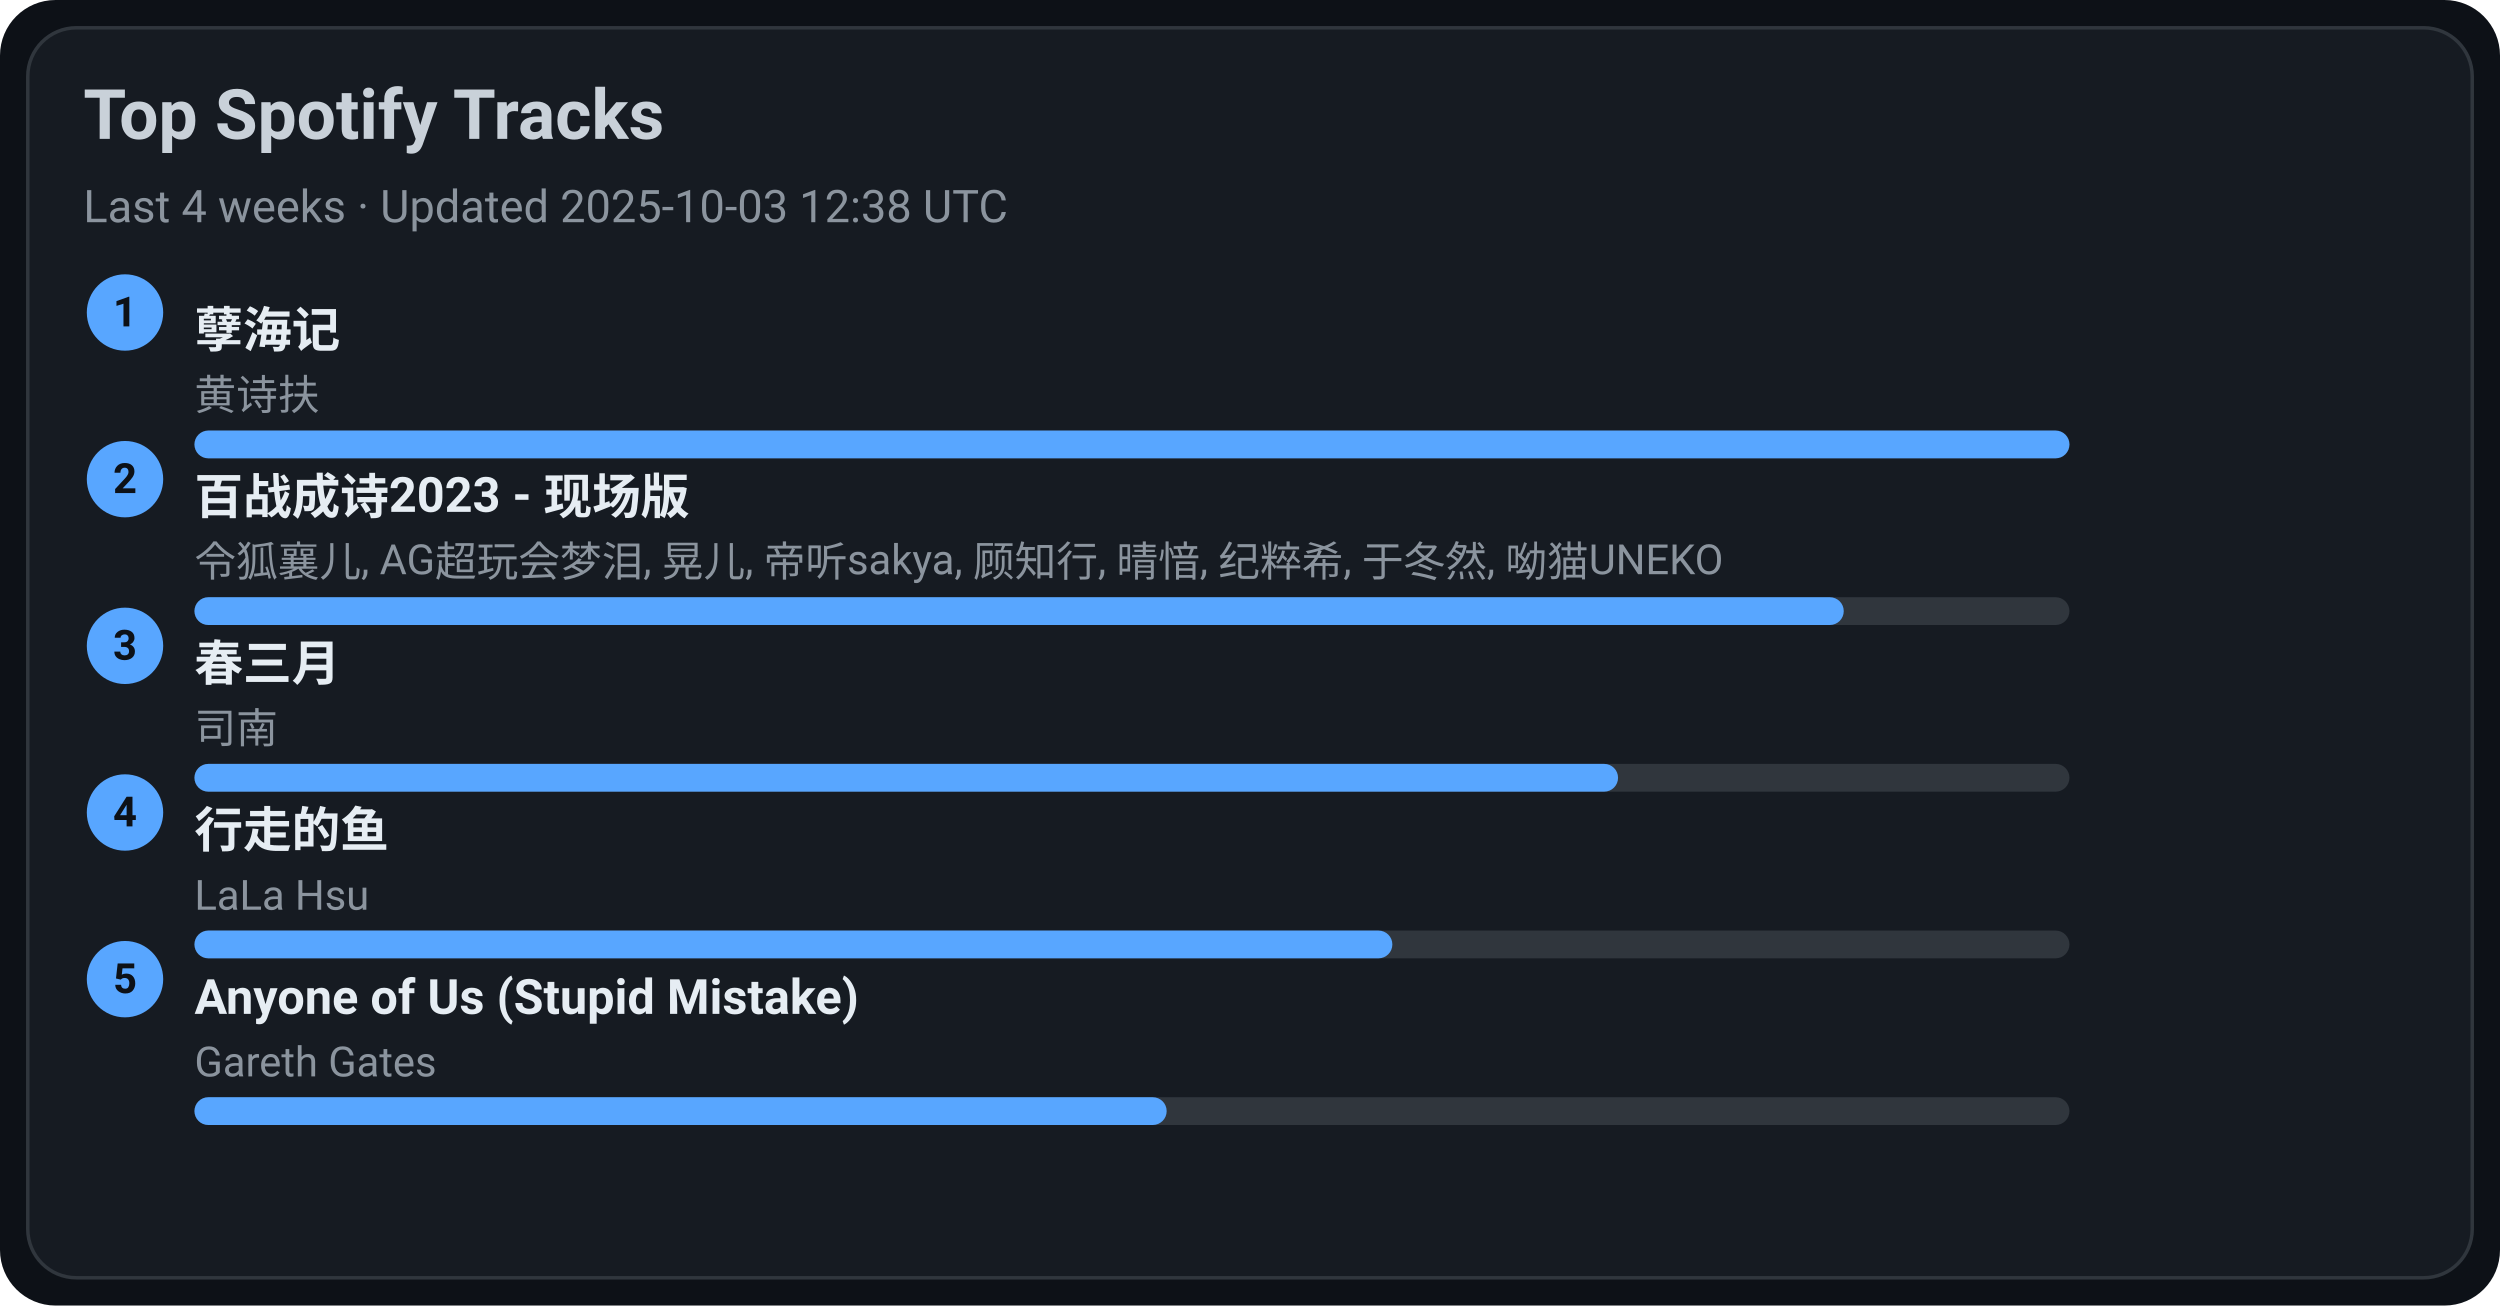
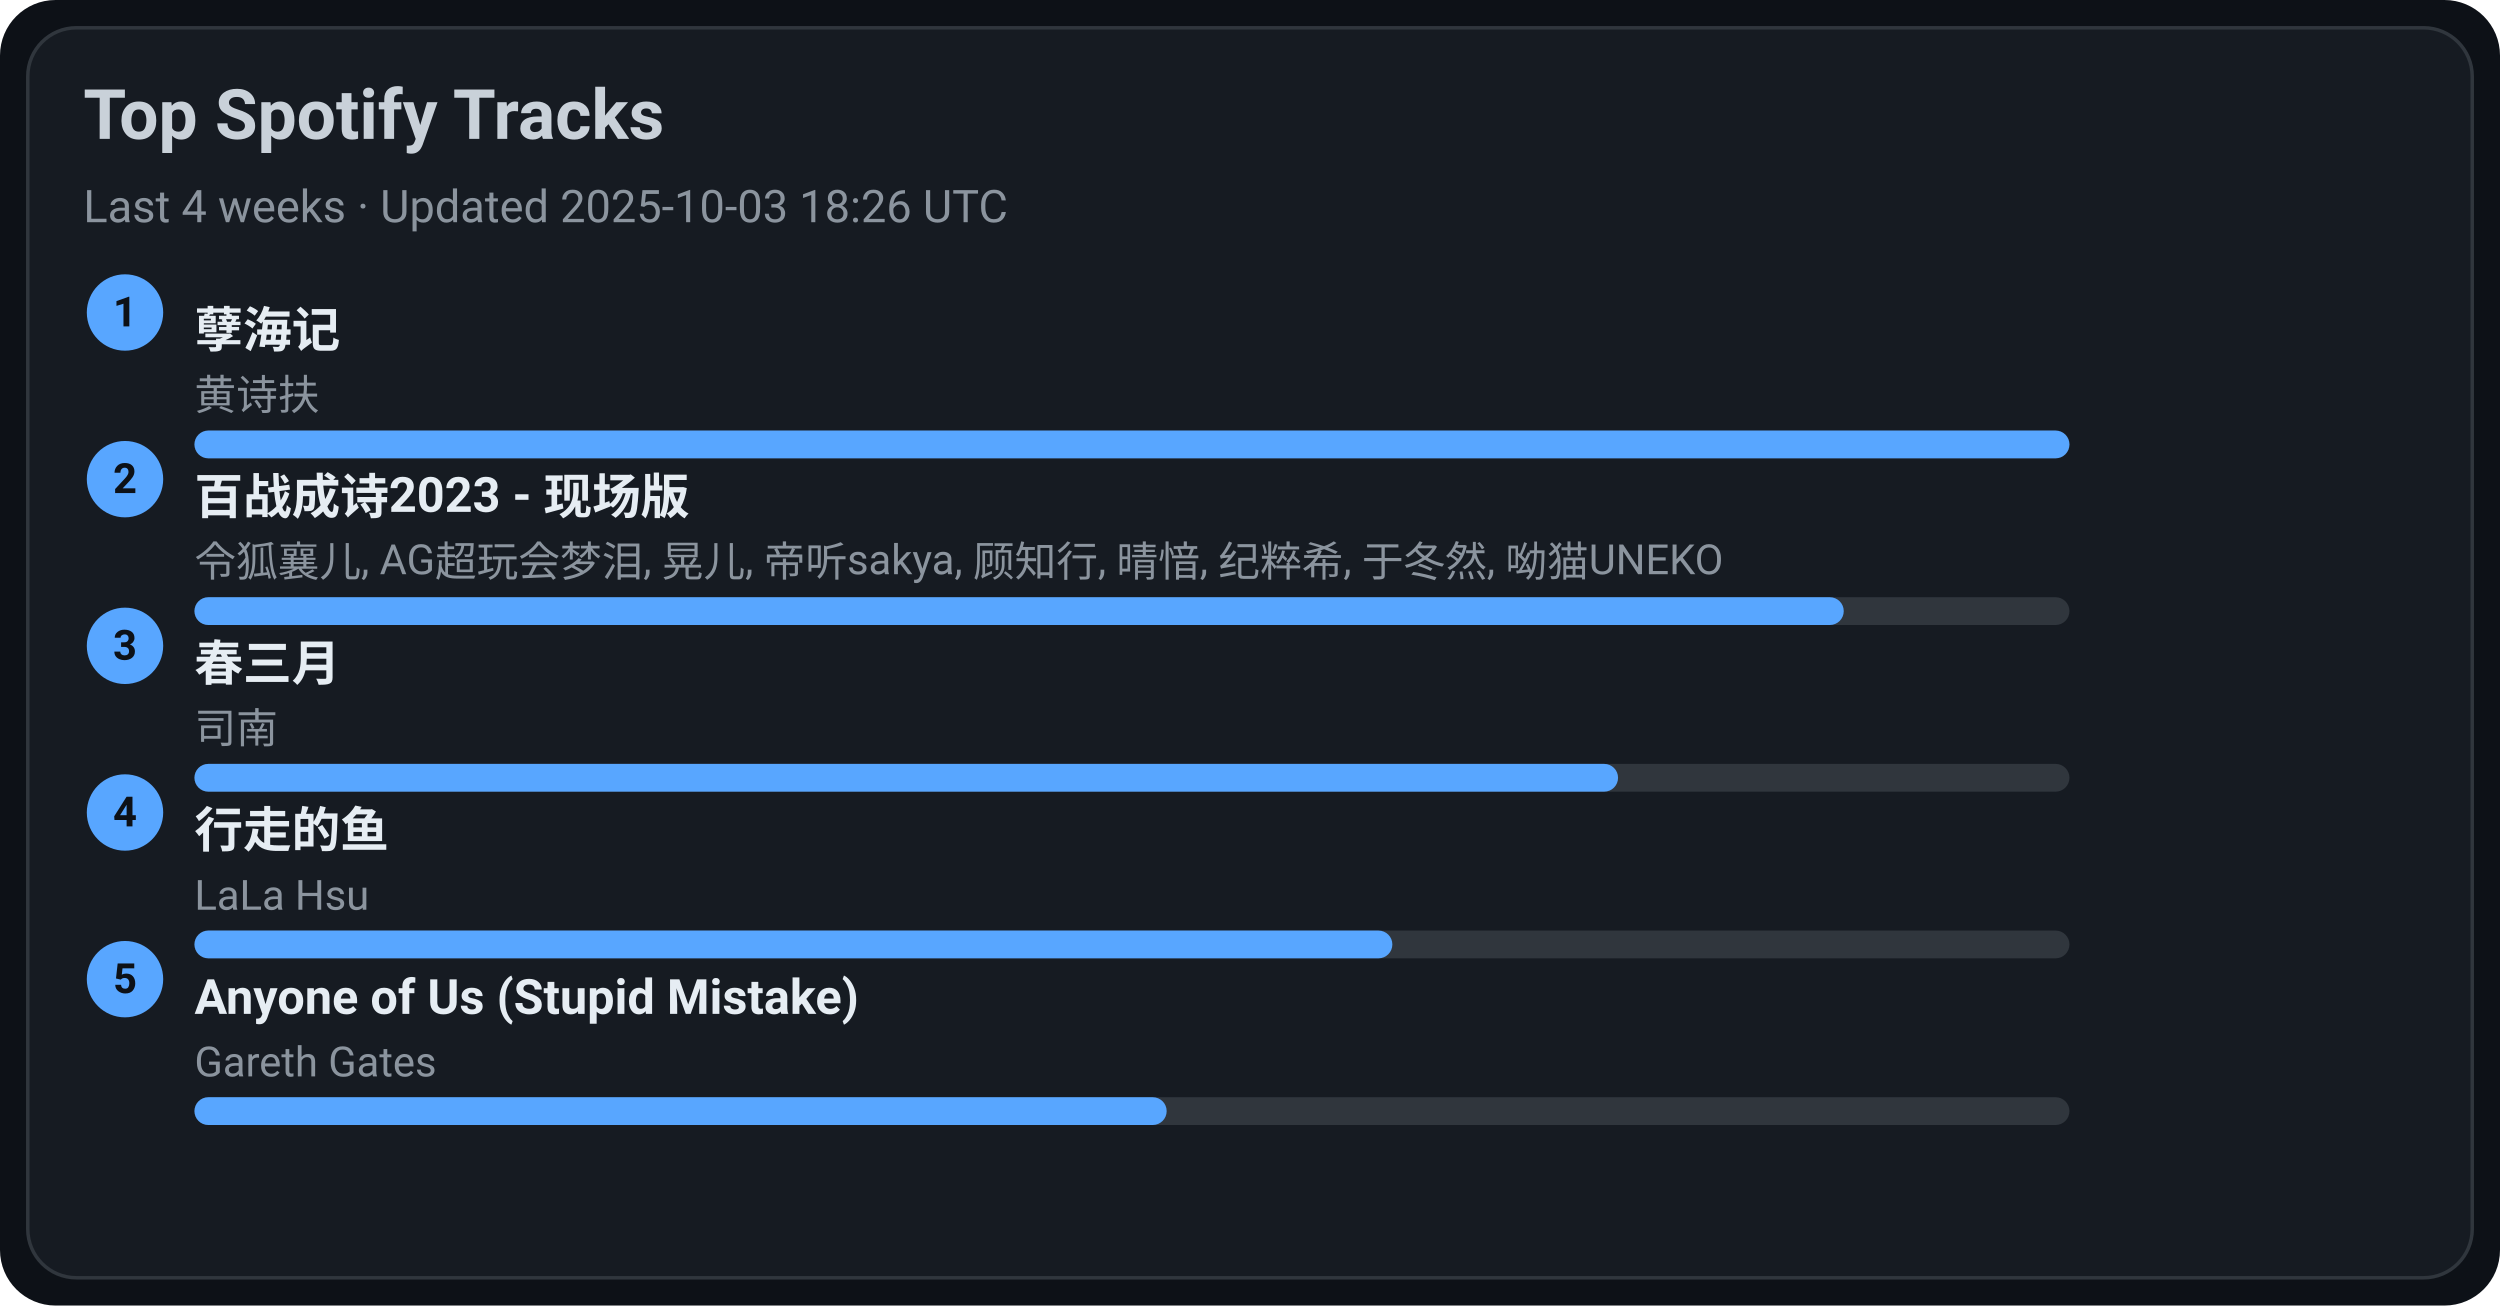
<svg xmlns="http://www.w3.org/2000/svg" width="720" height="376" viewBox="0 0 720 376">
  <style>text{font-family:-apple-system,BlinkMacSystemFont,Segoe UI,Roboto,Ubuntu,Helvetica Neue,Arial,Noto Sans,sans-serif}</style>
  <rect width="720" height="376" rx="16" fill="#0d1117" />
  <rect x="8" y="8" width="704" height="360" rx="14" fill="#161b22" stroke="#30363d" />
  <text x="24" y="40" font-size="20" fill="#c9d1d9" font-weight="600">Top Spotify Tracks</text>
-   <text x="24" y="64" font-size="13" fill="#8b949e">Last 4 weeks · Updated 2025-10-03 12:38 UTC</text>
+   <text x="24" y="64" font-size="13" fill="#8b949e">Last 4 weeks · Updated 2025-10-03 18:26 UTC</text>
  <circle cx="36" cy="90" r="11" fill="#58a6ff" />
  <text x="36" y="94" text-anchor="middle" font-size="12" fill="#0d1117" font-weight="700">1</text>
  <a href="https://open.spotify.com/track/3eIovUMhirNN6btJbpzNqD" target="_blank" rel="noopener noreferrer">
    <text x="56" y="100" font-size="14" fill="#e6edf3" font-weight="600">孽海记</text>
  </a>
  <text x="56" y="118" font-size="12" fill="#8b949e">黄诗扶</text>
  <rect x="56" y="124" width="540" height="8" rx="4" fill="#30363d" />
  <rect x="56" y="124" width="540" height="8" rx="4" fill="#58a6ff" />
  <circle cx="36" cy="138" r="11" fill="#58a6ff" />
  <text x="36" y="142" text-anchor="middle" font-size="12" fill="#0d1117" font-weight="700">2</text>
  <a href="https://open.spotify.com/track/2gttnS8fWnDwziLFt2TLEi" target="_blank" rel="noopener noreferrer">
    <text x="56" y="148" font-size="14" fill="#e6edf3" font-weight="600">百战成诗2023 - 现场版</text>
  </a>
  <text x="56" y="166" font-size="12" fill="#8b949e">令狐襄儿, AG超玩会梦泪, 晃儿, 帝听sakya, 顾知行, 晴愔, 纪粹希, 于冬然, 呦猫UNEKO</text>
  <rect x="56" y="172" width="540" height="8" rx="4" fill="#30363d" />
  <rect x="56" y="172" width="475" height="8" rx="4" fill="#58a6ff" />
  <circle cx="36" cy="186" r="11" fill="#58a6ff" />
  <text x="36" y="190" text-anchor="middle" font-size="12" fill="#0d1117" font-weight="700">3</text>
  <a href="https://open.spotify.com/track/5A9BOP4WTk2UayDlMb8w98" target="_blank" rel="noopener noreferrer">
    <text x="56" y="196" font-size="14" fill="#e6edf3" font-weight="600">春三月</text>
  </a>
  <text x="56" y="214" font-size="12" fill="#8b949e">司南</text>
  <rect x="56" y="220" width="540" height="8" rx="4" fill="#30363d" />
  <rect x="56" y="220" width="410" height="8" rx="4" fill="#58a6ff" />
  <circle cx="36" cy="234" r="11" fill="#58a6ff" />
  <text x="36" y="238" text-anchor="middle" font-size="12" fill="#0d1117" font-weight="700">4</text>
  <a href="https://open.spotify.com/track/5tGyQ1cWTaHBfZSHWr8AZb" target="_blank" rel="noopener noreferrer">
    <text x="56" y="244" font-size="14" fill="#e6edf3" font-weight="600">行走的鱼</text>
  </a>
  <text x="56" y="262" font-size="12" fill="#8b949e">LaLa Hsu</text>
  <rect x="56" y="268" width="540" height="8" rx="4" fill="#30363d" />
  <rect x="56" y="268" width="345" height="8" rx="4" fill="#58a6ff" />
  <circle cx="36" cy="282" r="11" fill="#58a6ff" />
  <text x="36" y="286" text-anchor="middle" font-size="12" fill="#0d1117" font-weight="700">5</text>
  <a href="https://open.spotify.com/track/7KZo8AI9F3Vnn3FXEYBL9f" target="_blank" rel="noopener noreferrer">
    <text x="56" y="292" font-size="14" fill="#e6edf3" font-weight="600">Anyone of Us (Stupid Mistake)</text>
  </a>
  <text x="56" y="310" font-size="12" fill="#8b949e">Gareth Gates</text>
  <rect x="56" y="316" width="540" height="8" rx="4" fill="#30363d" />
  <rect x="56" y="316" width="280" height="8" rx="4" fill="#58a6ff" />
</svg>
